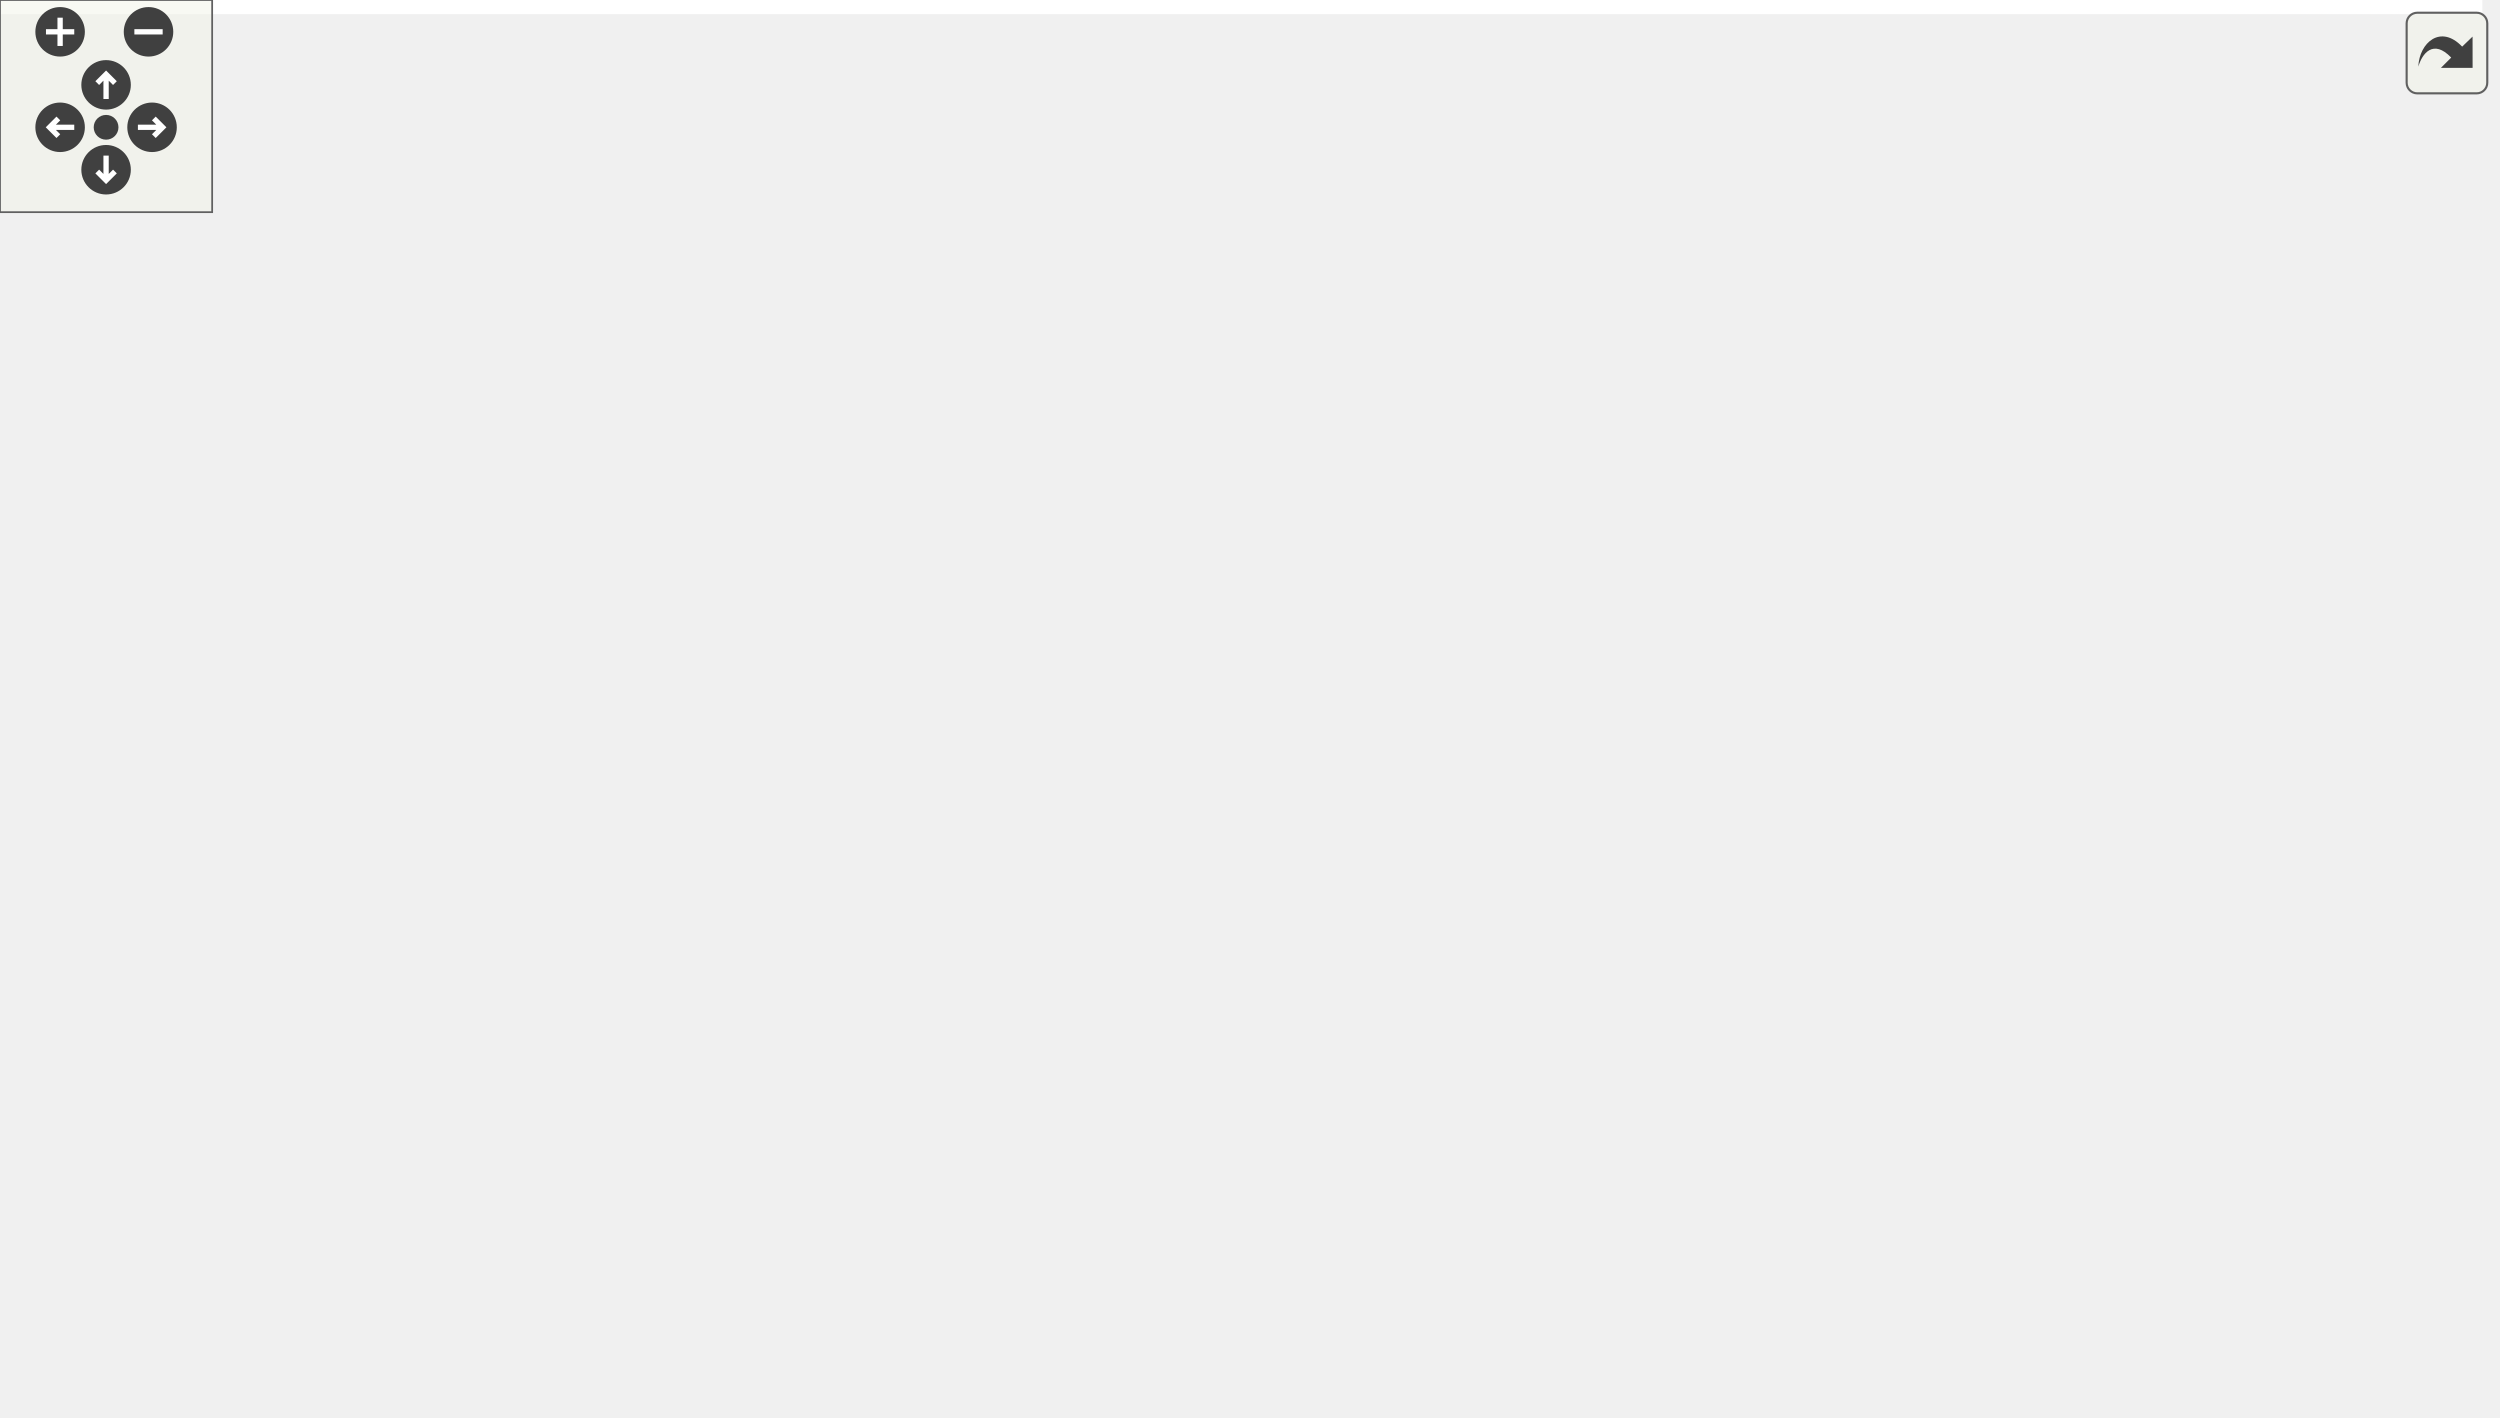
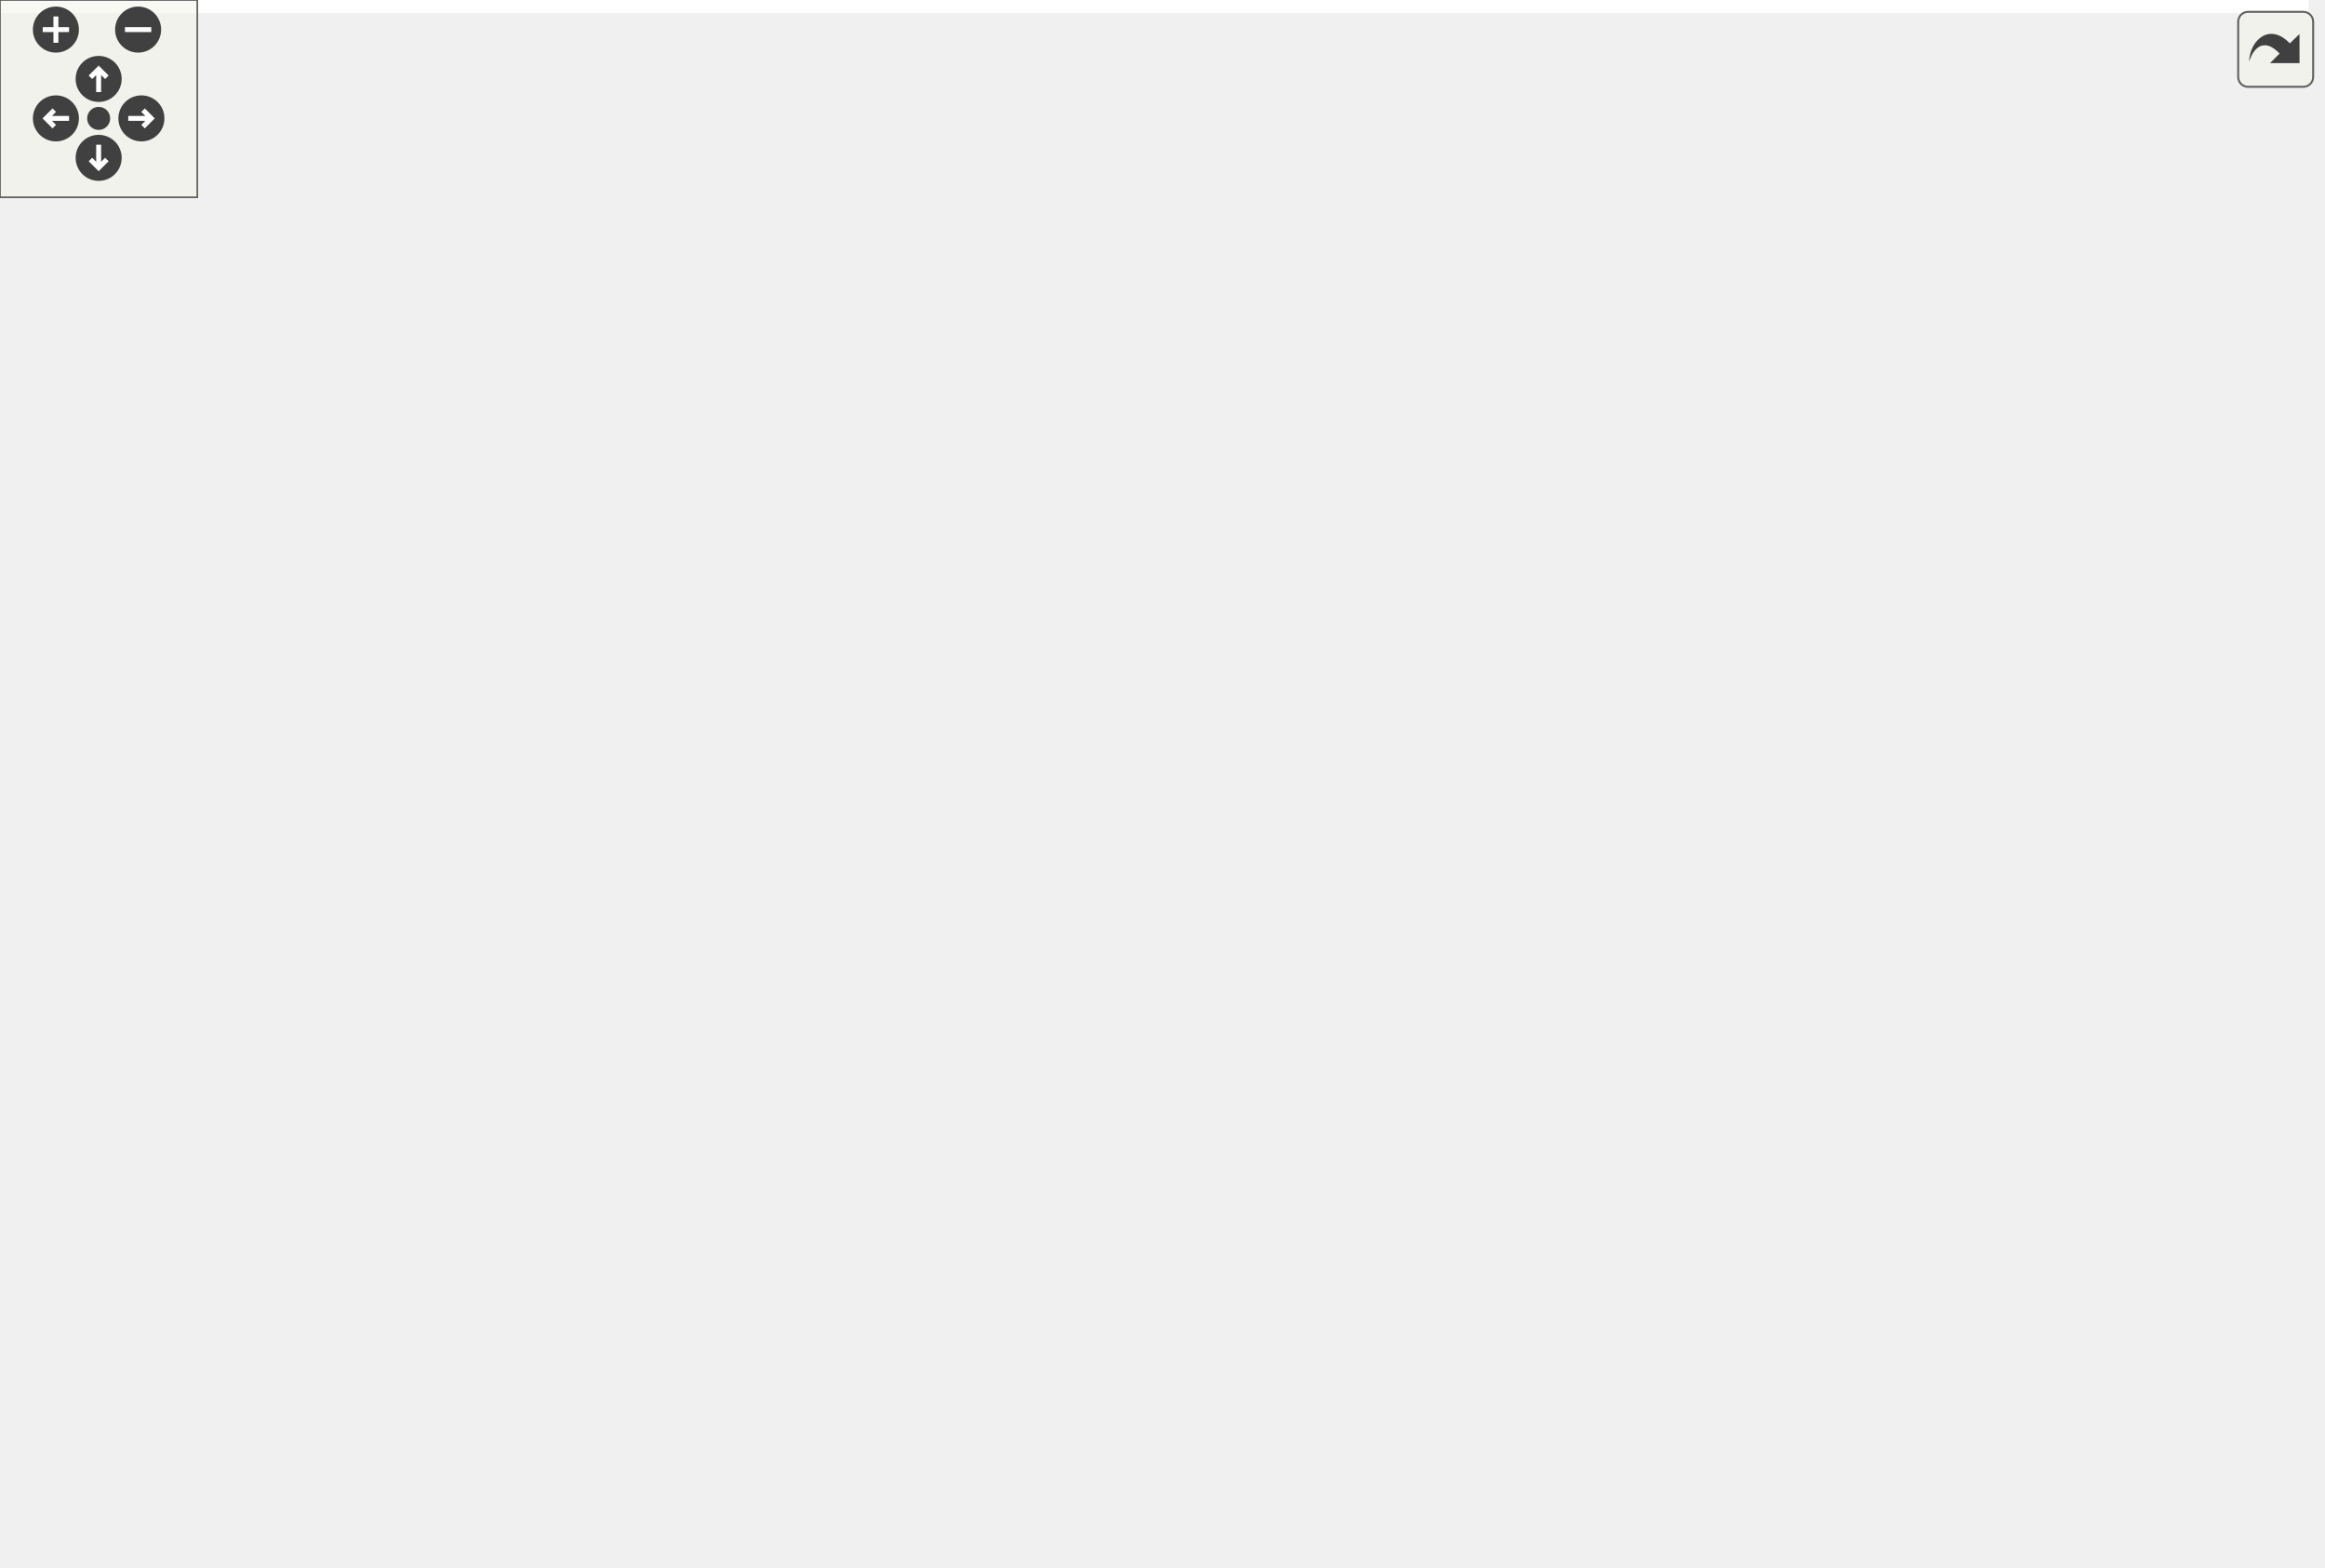
<svg xmlns="http://www.w3.org/2000/svg" xmlns:xlink="http://www.w3.org/1999/xlink" id="main" version="1.1" xml:space="preserve">
  <style type="text/css">
.edge:hover path { stroke: red; }
.edge:hover polygon { stroke: red; fill: red; }
</style>
  <defs>
    <circle id="rim" cx="0" cy="0" r="7" />
    <circle id="rim2" cx="0" cy="0" r="3.5" />
    <g id="zoomPlus">
      <use xlink:href="#rim" fill="#404040">
        <set attributeName="fill" to="#808080" begin="zoomplus.mouseover" end="zoomplus.mouseout" />
      </use>
      <path d="M-4,0h8M0,-4v8" fill="none" stroke="white" stroke-width="1.5" pointer-events="none" />
    </g>
    <g id="zoomMin">
      <use xlink:href="#rim" fill="#404040">
        <set attributeName="fill" to="#808080" begin="zoomminus.mouseover" end="zoomminus.mouseout" />
      </use>
      <path d="M-4,0h8" fill="none" stroke="white" stroke-width="1.5" pointer-events="none" />
    </g>
    <g id="dirArrow">
      <path fill="none" stroke="white" stroke-width="1.5" d="M0,-3.0v7 M-2.5,-0.5L0,-3.0L2.5,-0.5" />
    </g>
    <g id="resetDef">
      <use xlink:href="#rim2" fill="#404040">
        <set attributeName="fill" to="#808080" begin="reset.mouseover" end="reset.mouseout" />
      </use>
    </g>
  </defs>
  <svg id="graph" class="graph">
    <g id="viewport">
-       <polygon fill="white" stroke="transparent" points="-4,4 -4,-340 702,-340 702,4 -4,4" />
+       <polygon fill="white" stroke="transparent" points="-4,4 -4,-416 702,-416 702,4 -4,4" />
      <g id="node1" class="node">
        <g id="a_node1">
          <a xlink:title="Processes all ongoing activities, monitoring streams, receiving user input, updates displays,...">
-             <polygon fill="#bfbfbf" stroke="black" points="0,-152.5 0,-171.5 104,-171.5 104,-152.5 0,-152.5" />
-             <text text-anchor="middle" x="52" y="-159.5" font-family="Helvetica,sans-Serif" font-size="10.00">Controller::update</text>
+             <polygon fill="#bfbfbf" stroke="black" points="0,-228.5 0,-247.5 104,-247.5 104,-228.5 0,-228.5" />
+             <text text-anchor="middle" x="52" y="-235.5" font-family="Helvetica,sans-Serif" font-size="10.00">Controller::update</text>
          </a>
        </g>
      </g>
      <g id="node2" class="node">
        <g id="a_node2">
          <a xlink:href="classStream.html#a630f7c449a9674857fae9a7016d93dbe" target="_top" xlink:title="Check number of characters available in the buffer.">
-             <polygon fill="white" stroke="black" points="164.5,-316.5 164.5,-335.5 267.5,-335.5 267.5,-316.5 164.5,-316.5" />
-             <text text-anchor="middle" x="216" y="-323.5" font-family="Helvetica,sans-Serif" font-size="10.00">Stream::available</text>
+             <polygon fill="white" stroke="black" points="164.5,-392.5 164.5,-411.5 267.5,-411.5 267.5,-392.5 164.5,-392.5" />
+             <text text-anchor="middle" x="216" y="-399.5" font-family="Helvetica,sans-Serif" font-size="10.00">Stream::available</text>
          </a>
        </g>
      </g>
      <g id="edge1" class="edge">
-         <path fill="none" stroke="midnightblue" d="M55.86,-171.54C64.19,-197.62 90.99,-270.57 140,-307 144.45,-310.31 149.41,-313.04 154.6,-315.3" />
-         <polygon fill="midnightblue" stroke="midnightblue" points="153.55,-318.64 164.14,-318.88 156.01,-312.09 153.55,-318.64" />
+         <path fill="none" stroke="midnightblue" d="M55.86,-247.54C64.19,-273.62 90.99,-346.57 140,-383 144.45,-386.31 149.41,-389.04 154.6,-391.3" />
+         <polygon fill="midnightblue" stroke="midnightblue" points="153.55,-394.64 164.14,-394.88 156.01,-388.09 153.55,-394.64" />
      </g>
      <g id="node3" class="node">
        <g id="a_node3">
          <a xlink:href="classDisplayManager.html#a6ba13ae541760736e37f1f85477985a7" target="_top" xlink:title="Get the first DisplayInterface derived instance in the list of displays.">
-             <polygon fill="white" stroke="black" points="146.5,-267 146.5,-297 285.5,-297 285.5,-267 146.5,-267" />
-             <text text-anchor="start" x="154.5" y="-285" font-family="Helvetica,sans-Serif" font-size="10.00">DisplayManager::getFirst</text>
-             <text text-anchor="middle" x="216" y="-274" font-family="Helvetica,sans-Serif" font-size="10.00">Display</text>
+             <polygon fill="white" stroke="black" points="146.5,-343 146.5,-373 285.5,-373 285.5,-343 146.5,-343" />
+             <text text-anchor="start" x="154.5" y="-361" font-family="Helvetica,sans-Serif" font-size="10.00">DisplayManager::getFirst</text>
+             <text text-anchor="middle" x="216" y="-350" font-family="Helvetica,sans-Serif" font-size="10.00">Display</text>
          </a>
        </g>
      </g>
      <g id="edge2" class="edge">
-         <path fill="none" stroke="midnightblue" d="M59.23,-171.57C72.09,-190.57 103.42,-233.26 140,-257 143.12,-259.02 146.42,-260.9 149.83,-262.64" />
-         <polygon fill="midnightblue" stroke="midnightblue" points="148.5,-265.88 159.04,-266.91 151.44,-259.53 148.5,-265.88" />
+         <path fill="none" stroke="midnightblue" d="M59.23,-247.57C72.09,-266.57 103.42,-309.26 140,-333 143.12,-335.02 146.42,-336.9 149.83,-338.64" />
+         <polygon fill="midnightblue" stroke="midnightblue" points="148.5,-341.88 159.04,-342.91 151.44,-335.53 148.5,-341.88" />
      </g>
      <g id="node4" class="node">
        <g id="a_node4">
          <a xlink:href="classInputManager.html#a2672882f95872798fd07d4d98f82063b" target="_top" xlink:title="Get the configured InputInterface.">
-             <polygon fill="white" stroke="black" points="150.5,-228.5 150.5,-247.5 281.5,-247.5 281.5,-228.5 150.5,-228.5" />
-             <text text-anchor="middle" x="216" y="-235.5" font-family="Helvetica,sans-Serif" font-size="10.00">InputManager::getInput</text>
+             <polygon fill="white" stroke="black" points="150.5,-304.5 150.5,-323.5 281.5,-323.5 281.5,-304.5 150.5,-304.5" />
+             <text text-anchor="middle" x="216" y="-311.5" font-family="Helvetica,sans-Serif" font-size="10.00">InputManager::getInput</text>
          </a>
        </g>
      </g>
      <g id="edge3" class="edge">
-         <path fill="none" stroke="midnightblue" d="M66.92,-171.69C83.66,-183.02 112.9,-201.76 140,-214 149.34,-218.22 159.65,-222.03 169.55,-225.3" />
-         <polygon fill="midnightblue" stroke="midnightblue" points="168.68,-228.7 179.27,-228.39 170.8,-222.03 168.68,-228.7" />
+         <path fill="none" stroke="midnightblue" d="M66.92,-247.69C83.66,-259.02 112.9,-277.76 140,-290 149.34,-294.22 159.65,-298.03 169.55,-301.3" />
+         <polygon fill="midnightblue" stroke="midnightblue" points="168.68,-304.7 179.27,-304.39 170.8,-298.03 168.68,-304.7" />
      </g>
      <g id="node5" class="node">
        <g id="a_node5">
          <a xlink:href="classDisplayInterface.html#aa869afa166e1d7f231549e3b93f7bef5" target="_top" xlink:title="Get the next DisplayInterface derived instance in the list.">
-             <polygon fill="white" stroke="black" points="351,-256.5 351,-275.5 493,-275.5 493,-256.5 351,-256.5" />
-             <text text-anchor="middle" x="422" y="-263.5" font-family="Helvetica,sans-Serif" font-size="10.00">DisplayInterface::getNext</text>
+             <polygon fill="white" stroke="black" points="554,-152.5 554,-171.5 696,-171.5 696,-152.5 554,-152.5" />
+             <text text-anchor="middle" x="625" y="-159.5" font-family="Helvetica,sans-Serif" font-size="10.00">DisplayInterface::getNext</text>
          </a>
        </g>
      </g>
      <g id="edge4" class="edge">
-         <path fill="none" stroke="midnightblue" d="M95.1,-171.55C161.27,-186.64 283.07,-214.71 292,-219 310.27,-227.77 309.59,-238.53 328,-247 333.37,-249.47 339.06,-251.62 344.88,-253.5" />
-         <polygon fill="midnightblue" stroke="midnightblue" points="344.17,-256.94 354.75,-256.39 346.14,-250.22 344.17,-256.94" />
+         <path fill="none" stroke="midnightblue" d="M88.27,-247.51C103.98,-251.27 122.78,-255.14 140,-257 306.54,-274.97 358.19,-287.18 516,-231 550.11,-218.85 584.5,-194.26 605.03,-177.96" />
+         <polygon fill="midnightblue" stroke="midnightblue" points="607.38,-180.56 612.94,-171.54 602.97,-175.13 607.38,-180.56" />
      </g>
      <g id="node6" class="node">
        <g id="a_node6">
          <a xlink:href="classInputInterface.html#af4e357d021d6ff950b6c8497734dcd75" target="_top" xlink:title="Test if this InputInterface is undergoing calibration as required by touch screens.">
-             <polygon fill="white" stroke="black" points="140,-114.5 140,-133.5 292,-133.5 292,-114.5 140,-114.5" />
-             <text text-anchor="middle" x="216" y="-121.5" font-family="Helvetica,sans-Serif" font-size="10.00">InputInterface::isCalibrating</text>
+             <polygon fill="white" stroke="black" points="140,-228.5 140,-247.5 292,-247.5 292,-228.5 140,-228.5" />
+             <text text-anchor="middle" x="216" y="-235.5" font-family="Helvetica,sans-Serif" font-size="10.00">InputInterface::isCalibrating</text>
          </a>
        </g>
      </g>
      <g id="edge5" class="edge">
-         <path fill="none" stroke="midnightblue" d="M93.88,-152.41C115.35,-147.37 141.86,-141.16 164.6,-135.82" />
-         <polygon fill="midnightblue" stroke="midnightblue" points="165.48,-139.21 174.41,-133.52 163.88,-132.4 165.48,-139.21" />
+         <path fill="none" stroke="midnightblue" d="M104.26,-238C112.39,-238 120.98,-238 129.64,-238" />
+         <polygon fill="midnightblue" stroke="midnightblue" points="129.81,-241.5 139.81,-238 129.81,-234.5 129.81,-241.5" />
      </g>
      <g id="node7" class="node">
        <g id="a_node7">
          <a xlink:href="Arduino_8h.html#a6ff7f2532a22366f0013bc41397129fd" target="_top" xlink:title=" ">
-             <polygon fill="white" stroke="black" points="194,-76.5 194,-95.5 238,-95.5 238,-76.5 194,-76.5" />
-             <text text-anchor="middle" x="216" y="-83.5" font-family="Helvetica,sans-Serif" font-size="10.00">millis</text>
+             <polygon fill="white" stroke="black" points="194,-190.5 194,-209.5 238,-209.5 238,-190.5 194,-190.5" />
+             <text text-anchor="middle" x="216" y="-197.5" font-family="Helvetica,sans-Serif" font-size="10.00">millis</text>
          </a>
        </g>
      </g>
      <g id="edge6" class="edge">
-         <path fill="none" stroke="midnightblue" d="M64.93,-152.31C81.04,-139.68 111.07,-117.71 140,-105 153.82,-98.93 169.95,-94.53 183.71,-91.5" />
-         <polygon fill="midnightblue" stroke="midnightblue" points="184.6,-94.89 193.69,-89.44 183.19,-88.03 184.6,-94.89" />
+         <path fill="none" stroke="midnightblue" d="M93.88,-228.41C121.89,-221.84 158.46,-213.26 184.06,-207.26" />
+         <polygon fill="midnightblue" stroke="midnightblue" points="185.03,-210.63 193.97,-204.93 183.43,-203.81 185.03,-210.63" />
      </g>
      <g id="node8" class="node">
        <g id="a_node8">
          <a xlink:href="classAtFinder.html#a76f0a4563646bfdcd04820845d440c01" target="_top" xlink:title="Call this as often as possible with a streaming input (eg. Serial.read())">
-             <polygon fill="white" stroke="black" points="142,-38.5 142,-57.5 290,-57.5 290,-38.5 142,-38.5" />
-             <text text-anchor="middle" x="216" y="-45.5" font-family="Helvetica,sans-Serif" font-size="10.00">AtFinder::processInputChar</text>
+             <polygon fill="white" stroke="black" points="142,-152.5 142,-171.5 290,-171.5 290,-152.5 142,-152.5" />
+             <text text-anchor="middle" x="216" y="-159.5" font-family="Helvetica,sans-Serif" font-size="10.00">AtFinder::processInputChar</text>
          </a>
        </g>
      </g>
      <g id="edge7" class="edge">
-         <path fill="none" stroke="midnightblue" d="M58.9,-152.5C71.37,-133.23 102.37,-89.49 140,-67 143.63,-64.83 147.51,-62.91 151.51,-61.2" />
-         <polygon fill="midnightblue" stroke="midnightblue" points="152.9,-64.41 161.02,-57.6 150.43,-57.87 152.9,-64.41" />
+         <path fill="none" stroke="midnightblue" d="M64.93,-228.31C81.04,-215.68 111.07,-193.71 140,-181 145.65,-178.52 151.69,-176.31 157.79,-174.37" />
+         <polygon fill="midnightblue" stroke="midnightblue" points="158.8,-177.72 167.39,-171.52 156.81,-171.01 158.8,-177.72" />
      </g>
      <g id="node10" class="node">
        <g id="a_node10">
          <a xlink:href="classStream.html#a654017caec3e3feeba5feb346d83c7bb" target="_top" xlink:title="Read a character from the buffer.">
-             <polygon fill="white" stroke="black" points="176,-0.5 176,-19.5 256,-19.5 256,-0.5 176,-0.5" />
-             <text text-anchor="middle" x="216" y="-7.5" font-family="Helvetica,sans-Serif" font-size="10.00">Stream::read</text>
+             <polygon fill="white" stroke="black" points="176,-114.5 176,-133.5 256,-133.5 256,-114.5 176,-114.5" />
+             <text text-anchor="middle" x="216" y="-121.5" font-family="Helvetica,sans-Serif" font-size="10.00">Stream::read</text>
          </a>
        </g>
      </g>
      <g id="edge9" class="edge">
-         <path fill="none" stroke="midnightblue" d="M56.5,-152.18C65.87,-127.38 93.96,-61.86 140,-29 147.63,-23.56 156.67,-19.67 165.78,-16.89" />
-         <polygon fill="midnightblue" stroke="midnightblue" points="166.87,-20.23 175.64,-14.3 165.08,-13.46 166.87,-20.23" />
+         <path fill="none" stroke="midnightblue" d="M58.9,-228.5C71.37,-209.23 102.37,-165.49 140,-143 147.96,-138.24 157.08,-134.67 166.16,-131.99" />
+         <polygon fill="midnightblue" stroke="midnightblue" points="167.15,-135.35 175.93,-129.41 165.37,-128.58 167.15,-135.35" />
      </g>
      <g id="node11" class="node">
        <g id="a_node11">
          <a xlink:href="classDisplayManager.html#ad53dcac2e939893727d27187524733c6" target="_top" xlink:title="Call this routinely to ensure all displays are updated with screens.">
-             <polygon fill="white" stroke="black" points="148,-152.5 148,-171.5 284,-171.5 284,-152.5 148,-152.5" />
-             <text text-anchor="middle" x="216" y="-159.5" font-family="Helvetica,sans-Serif" font-size="10.00">DisplayManager::update</text>
+             <polygon fill="white" stroke="black" points="148,-76.5 148,-95.5 284,-95.5 284,-76.5 148,-76.5" />
+             <text text-anchor="middle" x="216" y="-83.5" font-family="Helvetica,sans-Serif" font-size="10.00">DisplayManager::update</text>
          </a>
        </g>
      </g>
      <g id="edge10" class="edge">
-         <path fill="none" stroke="midnightblue" d="M104.26,-162C114.83,-162 126.19,-162 137.46,-162" />
-         <polygon fill="midnightblue" stroke="midnightblue" points="137.76,-165.5 147.76,-162 137.76,-158.5 137.76,-165.5" />
+         <path fill="none" stroke="midnightblue" d="M56.5,-228.18C65.87,-203.38 93.96,-137.86 140,-105 142.73,-103.05 145.65,-101.3 148.68,-99.73" />
+         <polygon fill="midnightblue" stroke="midnightblue" points="150.38,-102.8 158.09,-95.53 147.53,-96.41 150.38,-102.8" />
      </g>
      <g id="node9" class="node">
        <g id="a_node9">
          <a xlink:href="classCallbackInterface.html#aba96f818abe5d19945217275bdbe6b67" target="_top" xlink:title="Method to implement updating a screen.">
-             <polygon fill="white" stroke="black" points="368,-5 368,-35 476,-35 476,-5 368,-5" />
-             <text text-anchor="start" x="376" y="-23" font-family="Helvetica,sans-Serif" font-size="10.00">CallbackInterface::</text>
-             <text text-anchor="middle" x="422" y="-12" font-family="Helvetica,sans-Serif" font-size="10.00">updateScreen</text>
+             <polygon fill="white" stroke="black" points="368,-191 368,-221 476,-221 476,-191 368,-191" />
+             <text text-anchor="start" x="376" y="-209" font-family="Helvetica,sans-Serif" font-size="10.00">CallbackInterface::</text>
+             <text text-anchor="middle" x="422" y="-198" font-family="Helvetica,sans-Serif" font-size="10.00">updateScreen</text>
          </a>
        </g>
      </g>
      <g id="edge8" class="edge">
-         <path fill="none" stroke="midnightblue" d="M286.35,-38.48C309.49,-35.31 335.13,-31.79 357.78,-28.68" />
-         <polygon fill="midnightblue" stroke="midnightblue" points="358.52,-32.11 367.96,-27.28 357.57,-25.17 358.52,-32.11" />
-       </g>
-       <g id="edge18" class="edge">
-         <path fill="none" stroke="midnightblue" d="M264.83,-171.57C274.49,-175.02 284.09,-179.69 292,-186 316.6,-205.64 302.37,-228.72 328,-247 332.17,-249.97 336.7,-252.51 341.43,-254.66" />
-         <polygon fill="midnightblue" stroke="midnightblue" points="340.18,-257.93 350.77,-258.35 342.75,-251.42 340.18,-257.93" />
+         <path fill="none" stroke="midnightblue" d="M261.26,-171.55C289.5,-177.64 326.53,-185.62 357.83,-192.37" />
+         <polygon fill="midnightblue" stroke="midnightblue" points="357.26,-195.83 367.77,-194.52 358.73,-188.99 357.26,-195.83" />
+       </g>
+       <g id="edge16" class="edge">
+         <path fill="none" stroke="midnightblue" d="M270.53,-95.57C278.01,-98.04 285.4,-101.13 292,-105 312.07,-116.77 306.93,-133.13 328,-143 395.69,-174.72 481.79,-176.58 543.66,-172.24" />
+         <polygon fill="midnightblue" stroke="midnightblue" points="544.06,-175.72 553.76,-171.46 543.52,-168.74 544.06,-175.72" />
      </g>
      <g id="node12" class="node">
        <g id="a_node12">
-           <a xlink:href="classDisplayManager.html#ab5225aac5f432dd65258e1d568bde88d" target="_top" xlink:title="Manually deselects SPI displays that require manual selecting via the CS pin - sets pin high.">
-             <polygon fill="white" stroke="black" points="347.5,-169 347.5,-199 496.5,-199 496.5,-169 347.5,-169" />
-             <text text-anchor="start" x="355.5" y="-187" font-family="Helvetica,sans-Serif" font-size="10.00">DisplayManager::_deselect</text>
-             <text text-anchor="middle" x="422" y="-176" font-family="Helvetica,sans-Serif" font-size="10.00">SPIDisplay</text>
+           <a xlink:href="classDisplayManager.html#abcac9213f163018979f2a226ecf53882" target="_top" xlink:title="Manually selects SPI displays that require manual selecting via the CS pin - sets pin low.">
+             <polygon fill="white" stroke="black" points="328,-114.5 328,-133.5 516,-133.5 516,-114.5 328,-114.5" />
+             <text text-anchor="middle" x="422" y="-121.5" font-family="Helvetica,sans-Serif" font-size="10.00">DisplayManager::_selectSPIDisplay</text>
          </a>
        </g>
      </g>
      <g id="edge11" class="edge">
-         <path fill="none" stroke="midnightblue" d="M284.08,-169.23C300.97,-171.06 319.32,-173.03 336.92,-174.93" />
-         <polygon fill="midnightblue" stroke="midnightblue" points="336.87,-178.45 347.19,-176.04 337.62,-171.49 336.87,-178.45" />
+         <path fill="none" stroke="midnightblue" d="M268.21,-95.54C295.98,-100.71 330.49,-107.14 359.68,-112.58" />
+         <polygon fill="midnightblue" stroke="midnightblue" points="359.29,-116.07 369.76,-114.46 360.57,-109.18 359.29,-116.07" />
      </g>
      <g id="node15" class="node">
        <g id="a_node15">
-           <a xlink:href="classDisplayManager.html#abcac9213f163018979f2a226ecf53882" target="_top" xlink:title="Manually selects SPI displays that require manual selecting via the CS pin - sets pin low.">
-             <polygon fill="white" stroke="black" points="328,-218.5 328,-237.5 516,-237.5 516,-218.5 328,-218.5" />
-             <text text-anchor="middle" x="422" y="-225.5" font-family="Helvetica,sans-Serif" font-size="10.00">DisplayManager::_selectSPIDisplay</text>
-           </a>
-         </g>
-       </g>
-       <g id="edge14" class="edge">
-         <path fill="none" stroke="midnightblue" d="M253.2,-171.52C265.76,-175.35 279.75,-180.25 292,-186 309.19,-194.07 310.4,-201.87 328,-209 334.36,-211.58 341.12,-213.82 347.97,-215.77" />
-         <polygon fill="midnightblue" stroke="midnightblue" points="347.48,-219.26 358.04,-218.41 349.25,-212.49 347.48,-219.26" />
+           <a xlink:href="classScreen.html#a0bf66c3d7a47302ecb77113f3eacc422" target="_top" xlink:title="Get the first ScreenRow instance in the list.">
+             <polygon fill="white" stroke="black" points="349,-76.5 349,-95.5 495,-95.5 495,-76.5 349,-76.5" />
+             <text text-anchor="middle" x="422" y="-83.5" font-family="Helvetica,sans-Serif" font-size="10.00">Screen::getFirstScreenRow</text>
+           </a>
+         </g>
+       </g>
+       <g id="edge15" class="edge">
+         <path fill="none" stroke="midnightblue" d="M284.08,-86C301.62,-86 320.72,-86 338.95,-86" />
+         <polygon fill="midnightblue" stroke="midnightblue" points="338.96,-89.5 348.96,-86 338.96,-82.5 338.96,-89.5" />
      </g>
      <g id="node16" class="node">
        <g id="a_node16">
-           <a xlink:href="classScreen.html#a0bf66c3d7a47302ecb77113f3eacc422" target="_top" xlink:title="Get the first ScreenRow instance in the list.">
-             <polygon fill="white" stroke="black" points="349,-92.5 349,-111.5 495,-111.5 495,-92.5 349,-92.5" />
-             <text text-anchor="middle" x="422" y="-99.5" font-family="Helvetica,sans-Serif" font-size="10.00">Screen::getFirstScreenRow</text>
+           <a xlink:href="classScreenRow.html#aa8df6843233ea45caf26773d140ce4b8" target="_top" xlink:title="Get the next ScreenRow instance in the list.">
+             <polygon fill="white" stroke="black" points="364.5,-38.5 364.5,-57.5 479.5,-57.5 479.5,-38.5 364.5,-38.5" />
+             <text text-anchor="middle" x="422" y="-45.5" font-family="Helvetica,sans-Serif" font-size="10.00">ScreenRow::getNext</text>
          </a>
        </g>
      </g>
      <g id="edge17" class="edge">
-         <path fill="none" stroke="midnightblue" d="M263.72,-152.48C273.25,-149.9 283.09,-146.75 292,-143 309.28,-135.73 310.55,-127.87 328,-121 334.75,-118.34 341.92,-116.04 349.18,-114.04" />
-         <polygon fill="midnightblue" stroke="midnightblue" points="350.27,-117.38 359.09,-111.51 348.54,-110.6 350.27,-117.38" />
+         <path fill="none" stroke="midnightblue" d="M268.21,-76.46C295.98,-71.29 330.49,-64.86 359.68,-59.42" />
+         <polygon fill="midnightblue" stroke="midnightblue" points="360.57,-62.82 369.76,-57.54 359.29,-55.93 360.57,-62.82" />
      </g>
      <g id="node17" class="node">
        <g id="a_node17">
-           <a xlink:href="classScreenRow.html#aa8df6843233ea45caf26773d140ce4b8" target="_top" xlink:title="Get the next ScreenRow instance in the list.">
-             <polygon fill="white" stroke="black" points="364.5,-54.5 364.5,-73.5 479.5,-73.5 479.5,-54.5 364.5,-54.5" />
-             <text text-anchor="middle" x="422" y="-61.5" font-family="Helvetica,sans-Serif" font-size="10.00">ScreenRow::getNext</text>
-           </a>
-         </g>
-       </g>
-       <g id="edge19" class="edge">
-         <path fill="none" stroke="midnightblue" d="M274.83,-152.37C280.95,-149.92 286.83,-146.85 292,-143 316.96,-124.45 302.62,-100.97 328,-83 335.89,-77.42 345.04,-73.4 354.46,-70.51" />
-         <polygon fill="midnightblue" stroke="midnightblue" points="355.57,-73.84 364.34,-67.9 353.78,-67.07 355.57,-73.84" />
-       </g>
-       <g id="node18" class="node">
-         <g id="a_node18">
          <a xlink:href="classScreenManager.html#a0cc1c81b131b3441fd808299c63b409b" target="_top" xlink:title="Get the Screen with the specified ID.">
-             <polygon fill="white" stroke="black" points="337.5,-130.5 337.5,-149.5 506.5,-149.5 506.5,-130.5 337.5,-130.5" />
-             <text text-anchor="middle" x="422" y="-137.5" font-family="Helvetica,sans-Serif" font-size="10.00">ScreenManager::getScreenById</text>
-           </a>
-         </g>
-       </g>
-       <g id="edge20" class="edge">
-         <path fill="none" stroke="midnightblue" d="M284.08,-154.77C297.95,-153.27 312.8,-151.67 327.42,-150.09" />
-         <polygon fill="midnightblue" stroke="midnightblue" points="327.92,-153.56 337.49,-149.01 327.17,-146.6 327.92,-153.56" />
+             <polygon fill="white" stroke="black" points="337.5,-0.5 337.5,-19.5 506.5,-19.5 506.5,-0.5 337.5,-0.5" />
+             <text text-anchor="middle" x="422" y="-7.5" font-family="Helvetica,sans-Serif" font-size="10.00">ScreenManager::getScreenById</text>
+           </a>
+         </g>
+       </g>
+       <g id="edge18" class="edge">
+         <path fill="none" stroke="midnightblue" d="M232.21,-76.48C253.05,-63.84 292.03,-41.64 328,-29 335.63,-26.32 343.75,-23.97 351.89,-21.92" />
+         <polygon fill="midnightblue" stroke="midnightblue" points="352.88,-25.28 361.8,-19.57 351.26,-18.47 352.88,-25.28" />
+       </g>
+       <g id="edge14" class="edge">
+         <path fill="none" stroke="midnightblue" d="M473.46,-133.54C500.82,-138.71 534.82,-145.14 563.58,-150.58" />
+         <polygon fill="midnightblue" stroke="midnightblue" points="563.04,-154.04 573.52,-152.46 564.34,-147.16 563.04,-154.04" />
      </g>
      <g id="node13" class="node">
        <g id="a_node13">
          <a xlink:href="Arduino_8h.html#ae9647a9a056bb33fd1206da70c83bde3" target="_top" xlink:title=" ">
-             <polygon fill="white" stroke="red" points="588,-175.5 588,-194.5 662,-194.5 662,-175.5 588,-175.5" />
-             <text text-anchor="middle" x="625" y="-182.5" font-family="Helvetica,sans-Serif" font-size="10.00">digitalWrite</text>
+             <polygon fill="white" stroke="red" points="588,-114.5 588,-133.5 662,-133.5 662,-114.5 588,-114.5" />
+             <text text-anchor="middle" x="625" y="-121.5" font-family="Helvetica,sans-Serif" font-size="10.00">digitalWrite</text>
          </a>
        </g>
      </g>
      <g id="edge12" class="edge">
-         <path fill="none" stroke="midnightblue" d="M496.7,-184.37C523.74,-184.5 553.56,-184.65 577.55,-184.77" />
-         <polygon fill="midnightblue" stroke="midnightblue" points="577.76,-188.27 587.78,-184.82 577.8,-181.27 577.76,-188.27" />
+         <path fill="none" stroke="midnightblue" d="M516.15,-124C537.53,-124 559.37,-124 577.75,-124" />
+         <polygon fill="midnightblue" stroke="midnightblue" points="577.86,-127.5 587.86,-124 577.86,-120.5 577.86,-127.5" />
      </g>
      <g id="node14" class="node">
        <g id="a_node14">
          <a xlink:href="classDisplayInterface.html#a99f118df7933707f23506e6c4138c8ac" target="_top" xlink:title="Get the defined CS pin for this display to see if it needs manual SPI switching.">
-             <polygon fill="white" stroke="black" points="552,-216.5 552,-235.5 698,-235.5 698,-216.5 552,-216.5" />
-             <text text-anchor="middle" x="625" y="-223.5" font-family="Helvetica,sans-Serif" font-size="10.00">DisplayInterface::getCSPin</text>
+             <polygon fill="white" stroke="black" points="552,-76.5 552,-95.5 698,-95.5 698,-76.5 552,-76.5" />
+             <text text-anchor="middle" x="625" y="-83.5" font-family="Helvetica,sans-Serif" font-size="10.00">DisplayInterface::getCSPin</text>
          </a>
        </g>
      </g>
      <g id="edge13" class="edge">
-         <path fill="none" stroke="midnightblue" d="M495,-199.04C519.23,-204.11 545.88,-209.68 568.64,-214.43" />
-         <polygon fill="midnightblue" stroke="midnightblue" points="567.96,-217.86 578.46,-216.48 569.39,-211.01 567.96,-217.86" />
-       </g>
-       <g id="edge15" class="edge">
-         <path fill="none" stroke="midnightblue" d="M470.34,-218.49C484.99,-215.51 501.17,-212.16 516,-209 536.22,-204.69 558.54,-199.76 577.6,-195.49" />
-         <polygon fill="midnightblue" stroke="midnightblue" points="578.55,-198.87 587.54,-193.27 577.02,-192.04 578.55,-198.87" />
-       </g>
-       <g id="edge16" class="edge">
-         <path fill="none" stroke="midnightblue" d="M516.15,-227.07C524.69,-226.99 533.3,-226.9 541.74,-226.82" />
-         <polygon fill="midnightblue" stroke="midnightblue" points="541.96,-230.32 551.92,-226.72 541.89,-223.32 541.96,-230.32" />
-       </g>
-       <g id="node19" class="node">
-         <g id="a_node19">
+         <path fill="none" stroke="midnightblue" d="M473.46,-114.46C500.82,-109.29 534.82,-102.86 563.58,-97.42" />
+         <polygon fill="midnightblue" stroke="midnightblue" points="564.34,-100.84 573.52,-95.54 563.04,-93.96 564.34,-100.84" />
+       </g>
+       <g id="node18" class="node">
+         <g id="a_node18">
          <a xlink:href="classScreen.html#af743df653d024c7571e596772009216d" target="_top" xlink:title="Get the next Screen instance in the list.">
-             <polygon fill="white" stroke="black" points="577.5,-130.5 577.5,-149.5 672.5,-149.5 672.5,-130.5 577.5,-130.5" />
-             <text text-anchor="middle" x="625" y="-137.5" font-family="Helvetica,sans-Serif" font-size="10.00">Screen::getNext</text>
-           </a>
-         </g>
-       </g>
-       <g id="edge21" class="edge">
-         <path fill="none" stroke="midnightblue" d="M506.79,-140C527.15,-140 548.45,-140 567.22,-140" />
-         <polygon fill="midnightblue" stroke="midnightblue" points="567.37,-143.5 577.37,-140 567.37,-136.5 567.37,-143.5" />
+             <polygon fill="white" stroke="black" points="577.5,-0.5 577.5,-19.5 672.5,-19.5 672.5,-0.5 577.5,-0.5" />
+             <text text-anchor="middle" x="625" y="-7.5" font-family="Helvetica,sans-Serif" font-size="10.00">Screen::getNext</text>
+           </a>
+         </g>
+       </g>
+       <g id="edge19" class="edge">
+         <path fill="none" stroke="midnightblue" d="M506.79,-10C527.15,-10 548.45,-10 567.22,-10" />
+         <polygon fill="midnightblue" stroke="midnightblue" points="567.37,-13.5 577.37,-10 567.37,-6.5 567.37,-13.5" />
      </g>
    </g>
  </svg>
  <g id="navigator" transform="translate(0 0)" fill="#404254">
    <rect fill="#f2f5e9" fill-opacity="0.5" stroke="#606060" stroke-width=".5" x="0" y="0" width="60" height="60" />
    <use id="zoomplus" xlink:href="#zoomPlus" x="17" y="9" />
    <use id="zoomminus" xlink:href="#zoomMin" x="42" y="9" />
    <use id="reset" xlink:href="#resetDef" x="30" y="36" />
    <g id="arrowUp" xlink:href="#dirArrow" transform="translate(30 24)">
      <use xlink:href="#rim" fill="#404040">
        <set attributeName="fill" to="#808080" begin="arrowUp.mouseover" end="arrowUp.mouseout" />
      </use>
      <path fill="none" stroke="white" stroke-width="1.5" d="M0,-3.0v7 M-2.5,-0.5L0,-3.0L2.5,-0.5" />
    </g>
    <g id="arrowRight" xlink:href="#dirArrow" transform="rotate(90) translate(36 -43)">
      <use xlink:href="#rim" fill="#404040">
        <set attributeName="fill" to="#808080" begin="arrowRight.mouseover" end="arrowRight.mouseout" />
      </use>
      <path fill="none" stroke="white" stroke-width="1.5" d="M0,-3.0v7 M-2.5,-0.5L0,-3.0L2.5,-0.5" />
    </g>
    <g id="arrowDown" xlink:href="#dirArrow" transform="rotate(180) translate(-30 -48)">
      <use xlink:href="#rim" fill="#404040">
        <set attributeName="fill" to="#808080" begin="arrowDown.mouseover" end="arrowDown.mouseout" />
      </use>
      <path fill="none" stroke="white" stroke-width="1.5" d="M0,-3.0v7 M-2.5,-0.5L0,-3.0L2.5,-0.5" />
    </g>
    <g id="arrowLeft" xlink:href="#dirArrow" transform="rotate(270) translate(-36 17)">
      <use xlink:href="#rim" fill="#404040">
        <set attributeName="fill" to="#808080" begin="arrowLeft.mouseover" end="arrowLeft.mouseout" />
      </use>
      <path fill="none" stroke="white" stroke-width="1.5" d="M0,-3.0v7 M-2.5,-0.5L0,-3.0L2.5,-0.5" />
    </g>
  </g>
  <svg viewBox="0 0 15 15" width="100%" height="30px" preserveAspectRatio="xMaxYMin meet">
    <g id="arrow_out" transform="scale(0.3 0.3)">
      <a xlink:href="classController_a7d04c17913f04f99429aa29fa8505484_cgraph_org.svg" target="_base">
        <rect id="button" ry="5" rx="5" y="6" x="6" height="38" width="38" fill="#f2f5e9" fill-opacity="0.5" stroke="#606060" stroke-width="1.0" />
        <path id="arrow" d="M 11.5,31.437 C 11.94,20.098 22.043,11.323 32.159,21.979 L 37.069,17.246 C 37.069,17.246 37.088,32 37.088,32 L 22.16,31.978 C 22.16,31.978 26.998,27.14 26.998,27.14 C 18.529,18.264 13.292,25.23 11.5,31.437 z" style="fill:#404040;" />
      </a>
    </g>
  </svg>
</svg>
